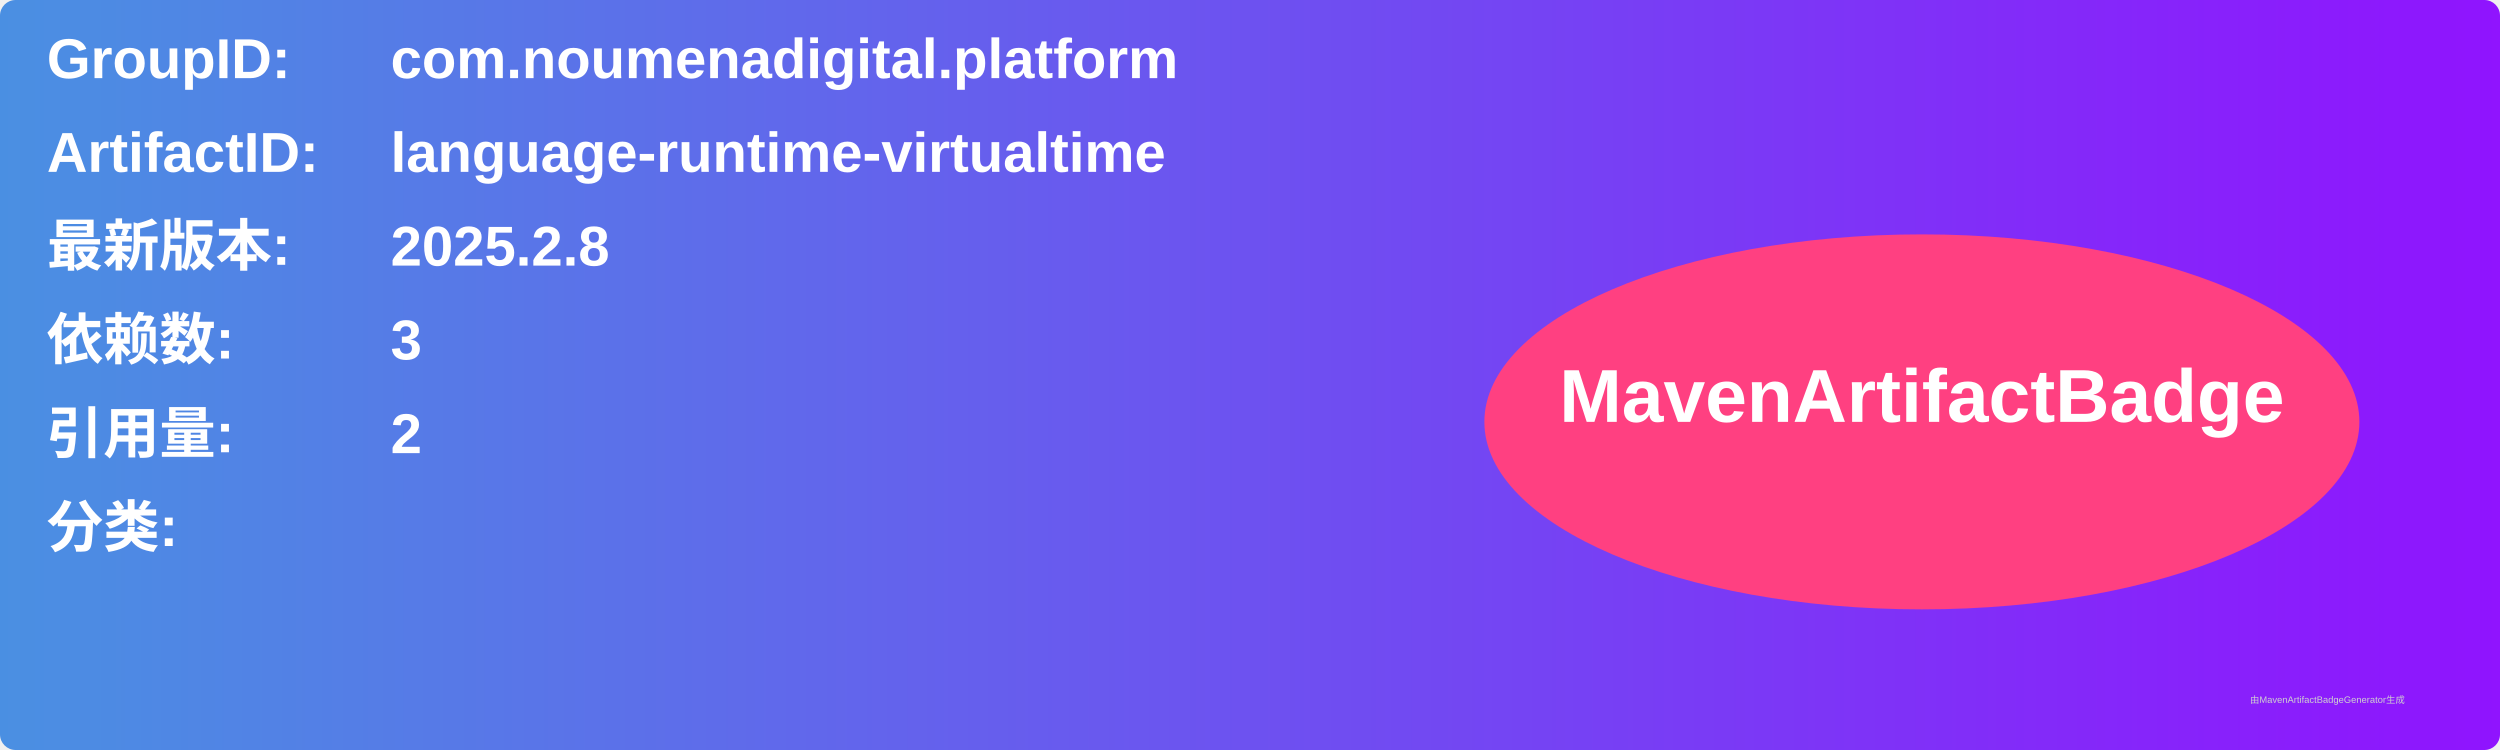
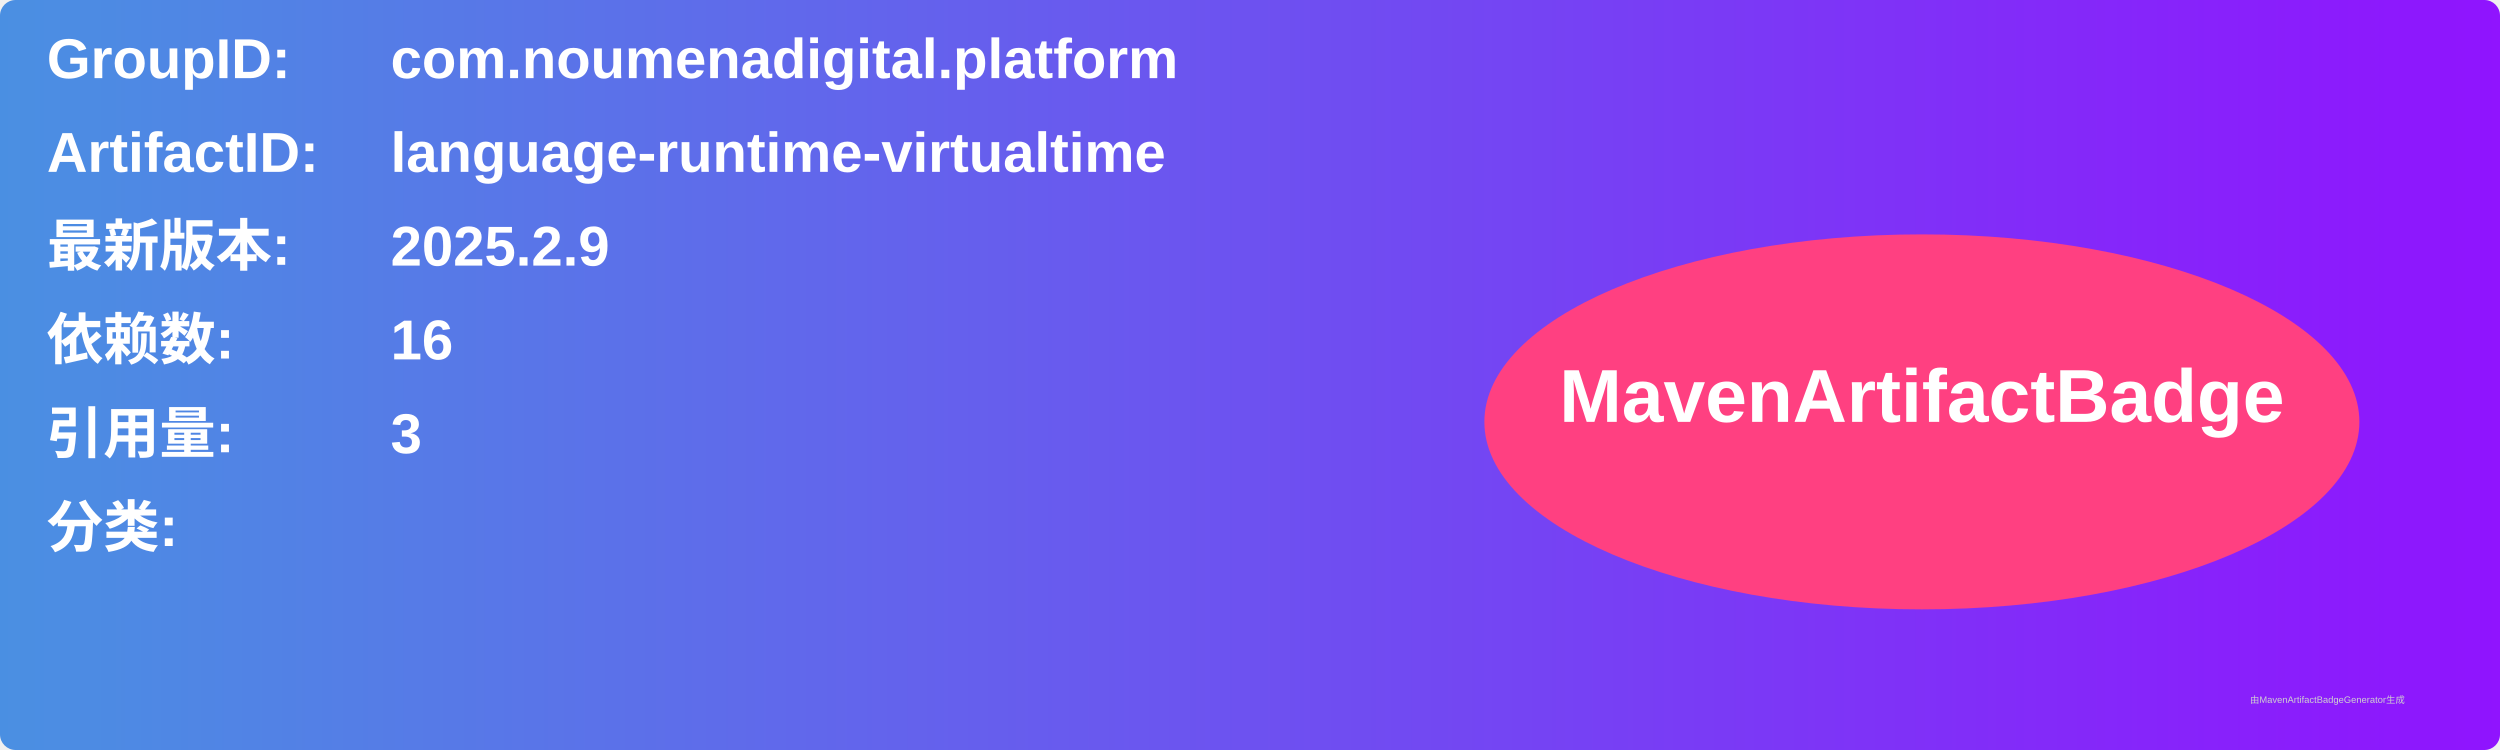
<svg xmlns="http://www.w3.org/2000/svg" width="800" height="240" viewBox="0 0 800 240">
  <linearGradient id="grad" x1="0%" y1="0%" x2="100%" y2="0%">
    <stop offset="0%" stop-color="#4a90e2" />
    <stop offset="100%" stop-color="#9013fe" />
  </linearGradient>
  <rect width="100%" height="100%" rx="5" ry="5" fill="url(#grad)" />
  <g transform="translate(15, 15)">
    <text x="0" y="10" font-family="Arial" font-size="18" fill="white" font-weight="bold" width="260">GroupID:</text>
    <text x="110" y="10" font-family="Arial" font-size="18" fill="white" font-weight="bold" width="460">com.noumenadigital.platform</text>
    <text x="0" y="40" font-family="Arial" font-size="18" fill="white" font-weight="bold" width="260">ArtifactID:</text>
    <text x="110" y="40" font-family="Arial" font-size="18" fill="white" font-weight="bold" width="460">language-runtime-virtualtime</text>
    <text x="0" y="70" font-family="Arial" font-size="18" fill="white" font-weight="bold">最新版本:</text>
    <text x="110" y="70" font-family="Arial" font-size="18" fill="white" font-weight="bold">
-       <tspan font-weight="bold">2025.2.8</tspan>
+       <tspan font-weight="bold">2025.2.9</tspan>
    </text>
    <text x="0" y="100" font-family="Arial" font-size="18" fill="white" font-weight="bold">依赖数: </text>
    <text x="110" y="100" font-family="Arial" font-size="18" fill="white">
-       <tspan font-weight="bold">3</tspan>
+       <tspan font-weight="bold">16</tspan>
    </text>
    <text x="0" y="130" font-family="Arial" font-size="18" fill="white" font-weight="bold">引用量: </text>
    <text x="110" y="130" font-family="Arial" font-size="18" fill="white">
-       <tspan font-weight="bold">2</tspan>
+       <tspan font-weight="bold">3</tspan>
    </text>
    <text x="0" y="160" font-family="Arial" font-size="18" fill="white" font-weight="bold">分类:</text>
    <text x="10" y="190" font-family="Arial" font-size="10" fill="white">
      <tspan font-weight="bold" />
    </text>
    <ellipse cx="600" cy="120" rx="140" ry="60" fill="#ff4081" />
    <text x="600" y="120" text-anchor="middle" font-family="Arial" font-size="24" fill="white" font-weight="bold">MavenArtifactBadge</text>
  </g>
  <text x="720" y="225" font-family="Arial" font-size="3" fill="#d0d0d0">由MavenArtifactBadgeGenerator生成</text>
</svg>
